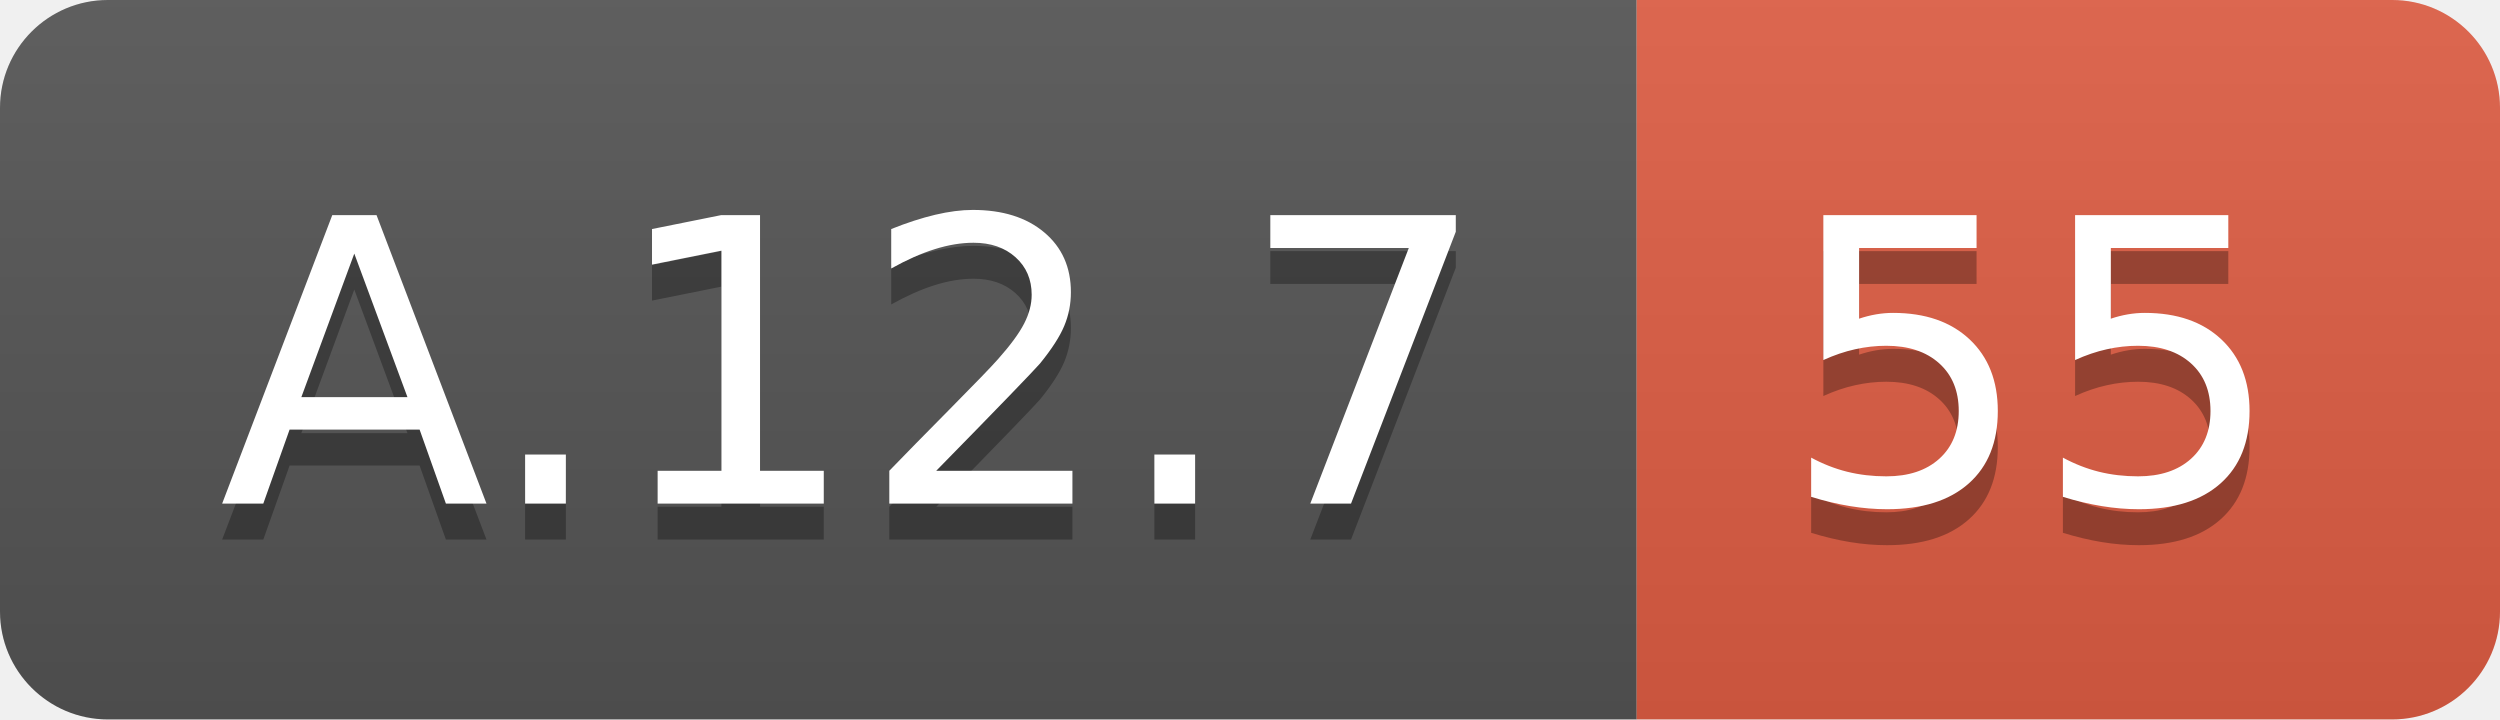
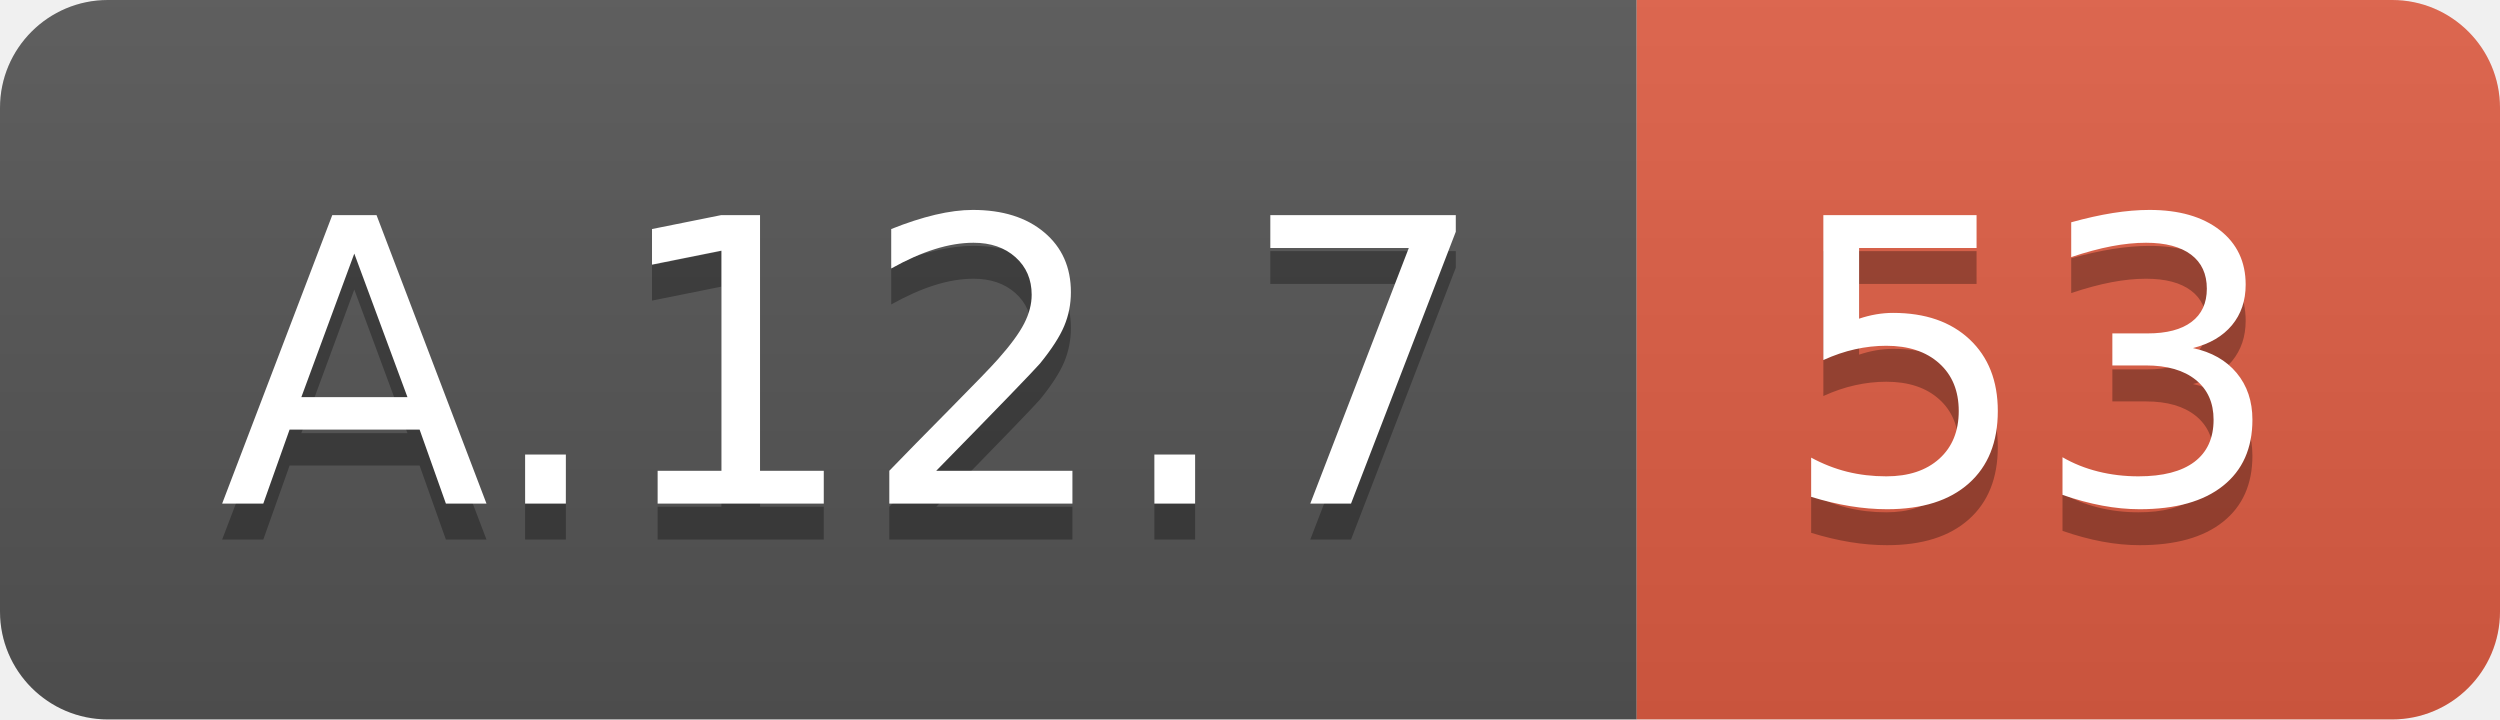
<svg xmlns="http://www.w3.org/2000/svg" width="69.5" height="20">
  <linearGradient id="smooth" x2="0" y2="100%">
    <stop offset="0" stop-color="#bbb" stop-opacity=".1" />
    <stop offset="1" stop-opacity=".1" />
  </linearGradient>
  <clipPath id="round">
    <rect width="69.5" height="20" rx="3" fill="#fff" />
  </clipPath>
  <g clip-path="url(#round)">
    <rect width="45.5" height="20" fill="#555" />
    <rect x="45.5" width="24.0" height="20" fill="#e05d44" />
    <rect width="69.5" height="20" fill="url(#smooth)" />
  </g>
  <g fill="#fff" text-anchor="middle" font-family="DejaVu Sans,Verdana,Geneva,sans-serif" font-size="110">
    <text x="237.5" y="150" fill="#010101" fill-opacity=".3" transform="scale(0.1)" textLength="355.0" lengthAdjust="spacing">A.12.7</text>
    <text x="237.5" y="140" transform="scale(0.1)" textLength="355.0" lengthAdjust="spacing">A.12.7</text>
-     <text x="565.0" y="150" fill="#010101" fill-opacity=".3" transform="scale(0.1)" textLength="140.0" lengthAdjust="spacing">55</text>
-     <text x="565.0" y="140" transform="scale(0.1)" textLength="140.0" lengthAdjust="spacing">55</text>
+     <text x="565.0" y="150" fill="#010101" fill-opacity=".3" transform="scale(0.1)" textLength="140.0" lengthAdjust="spacing">53</text>
+     <text x="565.0" y="140" transform="scale(0.1)" textLength="140.0" lengthAdjust="spacing">53</text>
  </g>
</svg>
